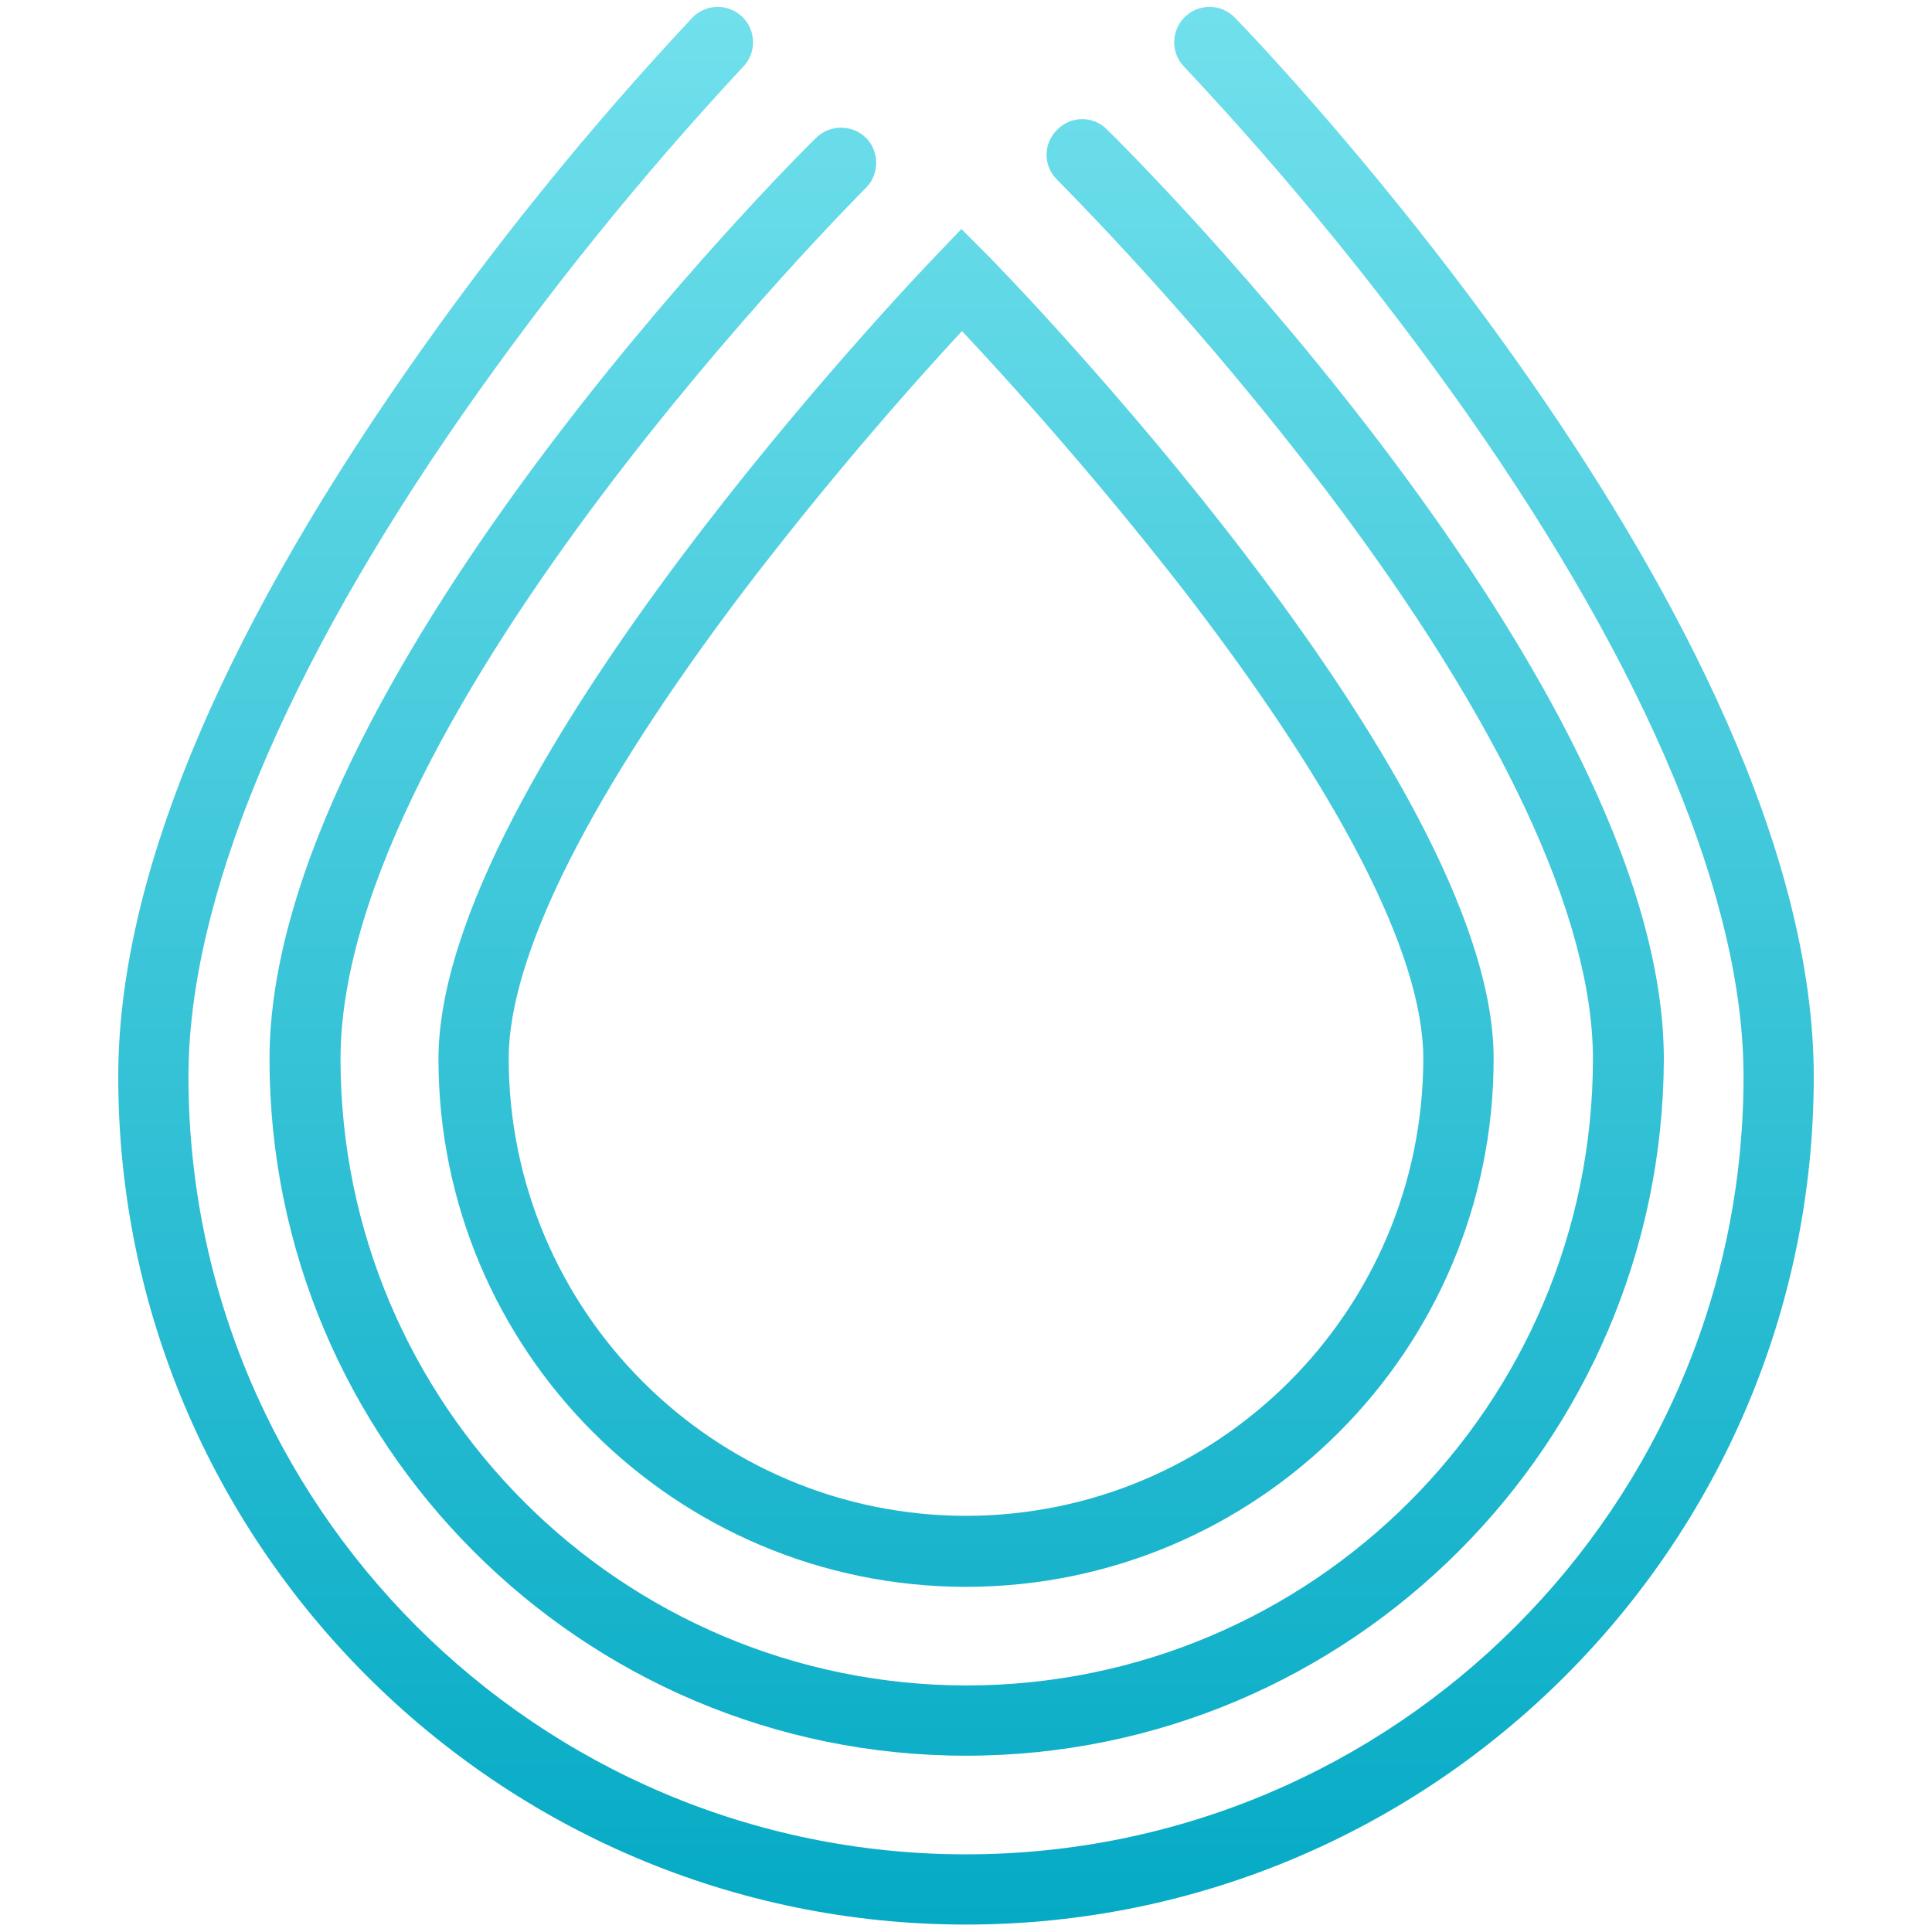
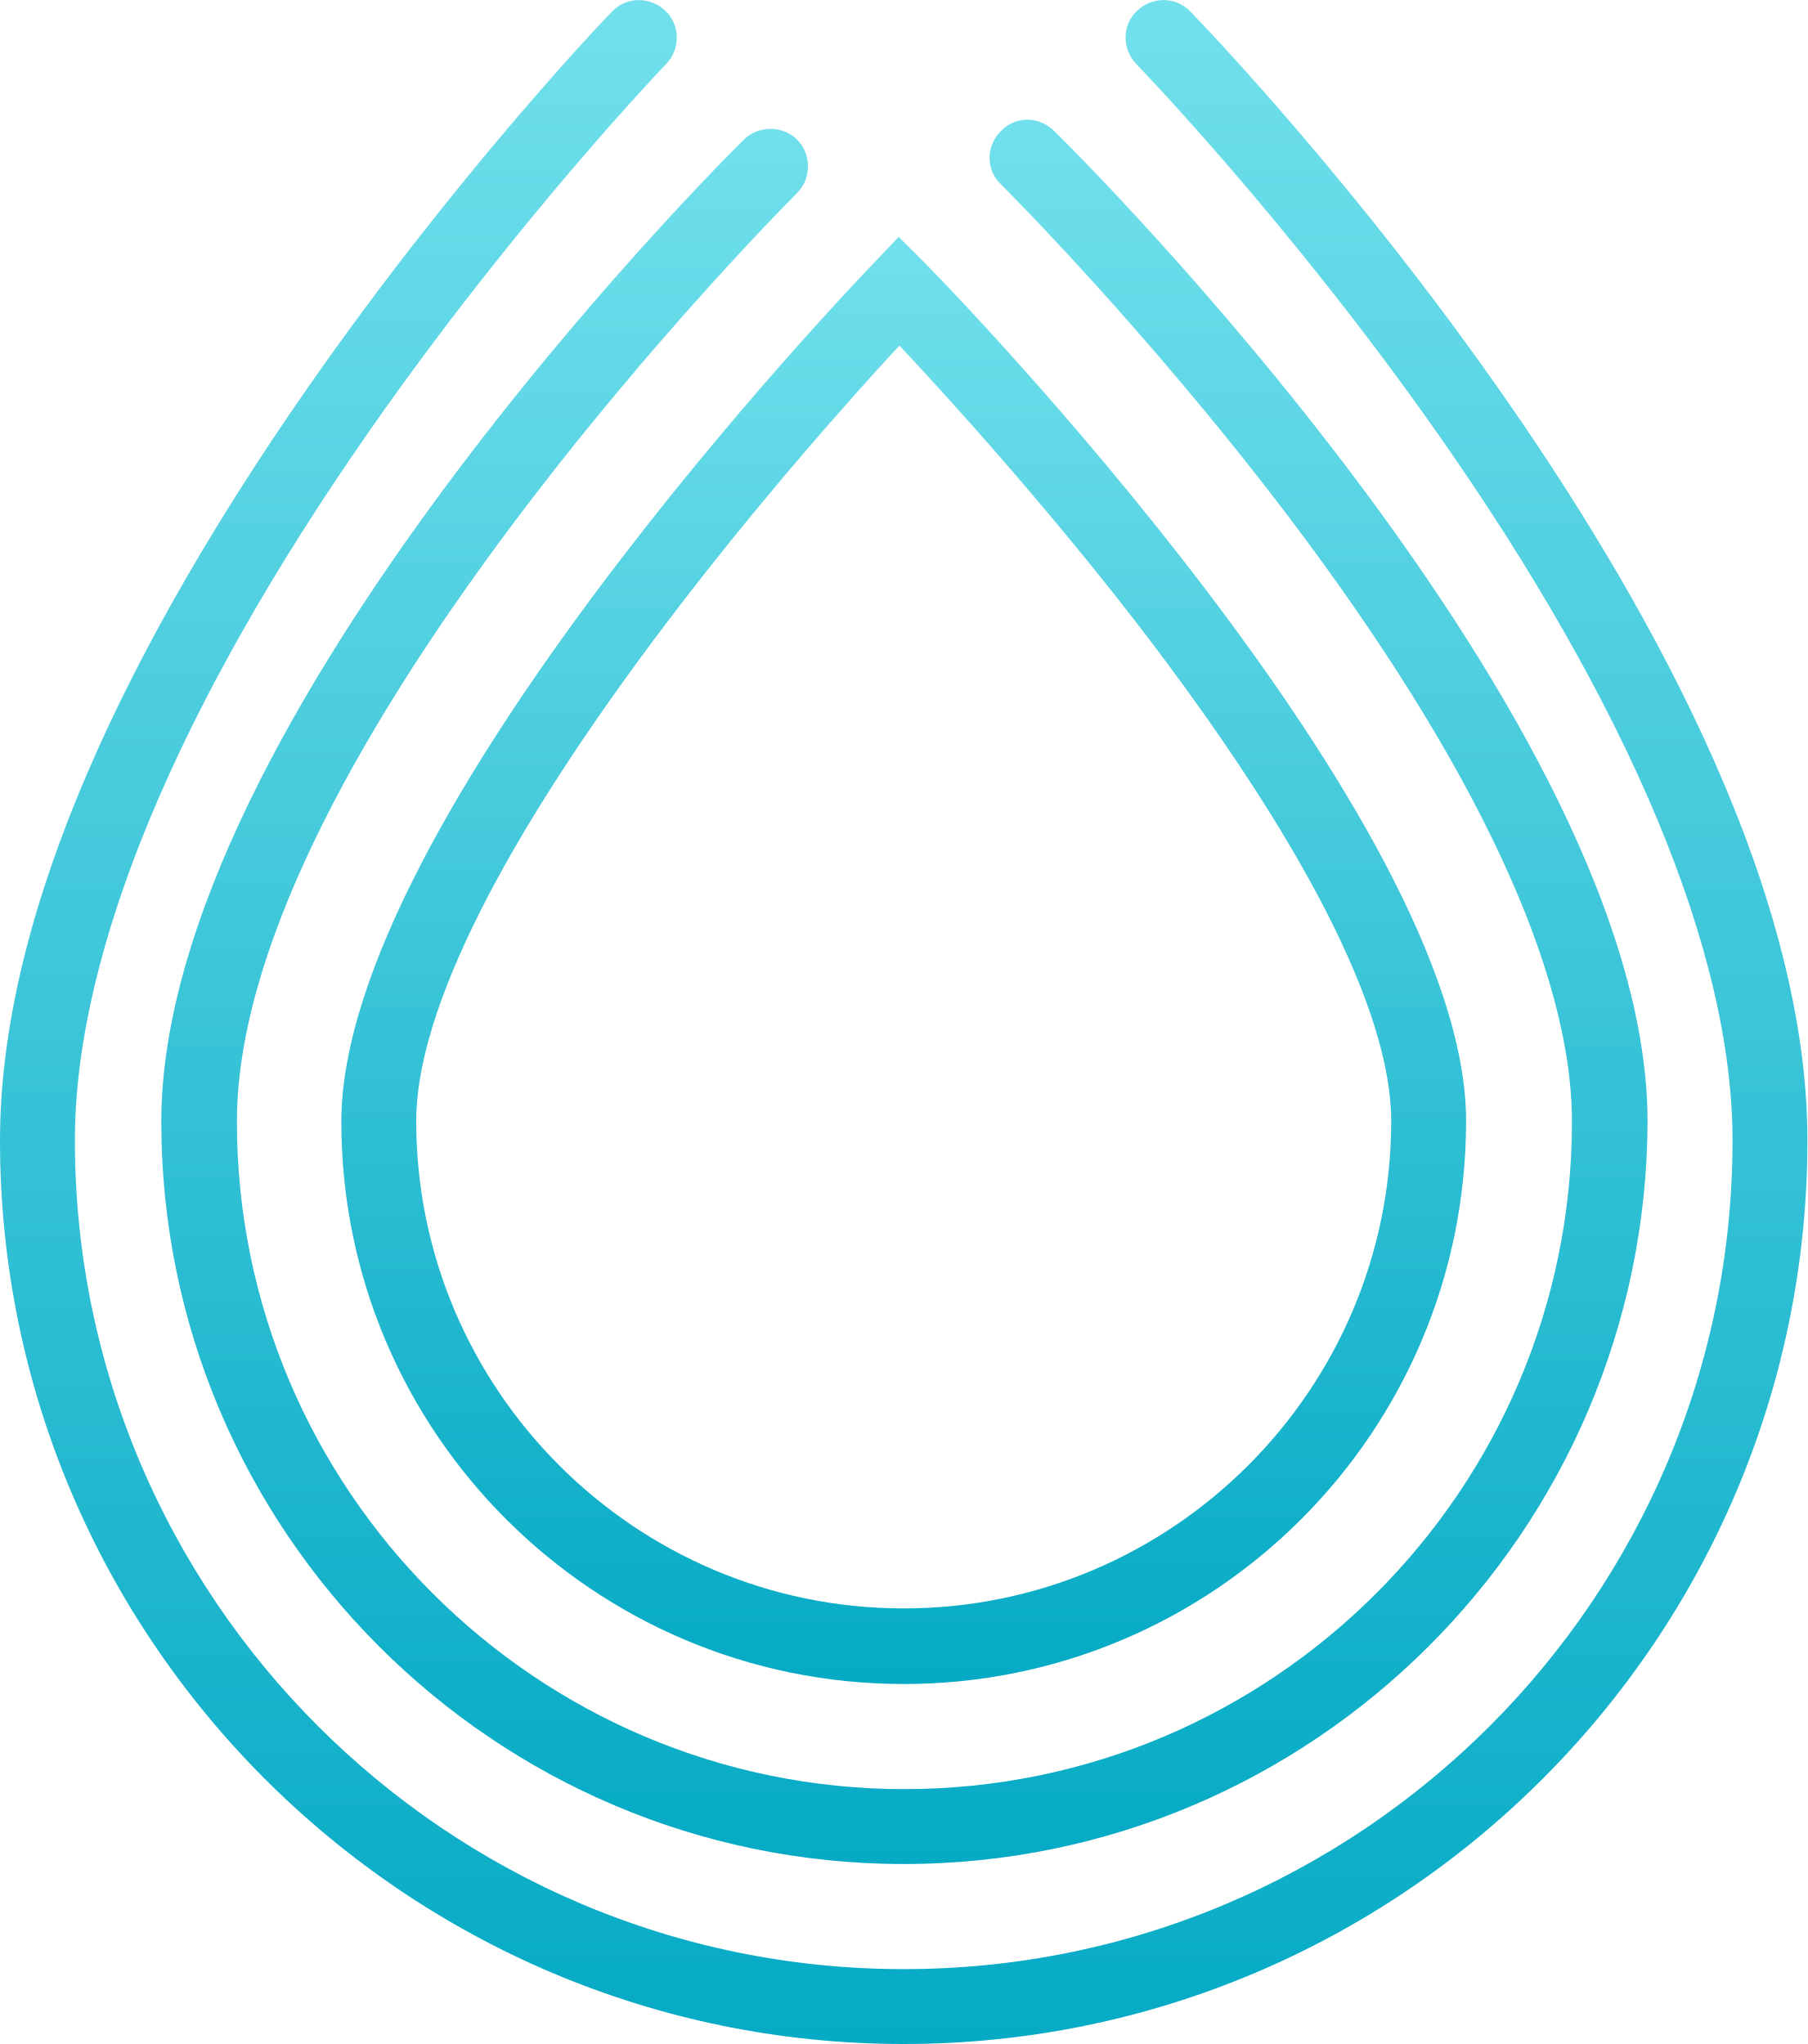
- <svg xmlns="http://www.w3.org/2000/svg" fill="none" viewBox="0 0 20 20">
-   <path fill="url(#logo_serum_svg__a)" d="M1.224 11.147c0 4.839 3.937 8.776 8.776 8.776s8.776-3.937 8.776-8.776c0-4.741-5.748-10.713-5.993-10.965a.365.365 0 1 0-.524.51 33 33 0 0 1 2.916 3.574c1.881 2.678 2.874 5.056 2.874 6.88 0 4.441-3.608 8.05-8.049 8.05s-8.049-3.616-8.049-8.05c0-1.824.986-4.202 2.853-6.88A33 33 0 0 1 7.692.692a.365.365 0 1 0-.524-.51A32.5 32.5 0 0 0 4.21 3.839c-1.98 2.846-2.986 5.308-2.986 7.308" />
-   <path fill="url(#logo_serum_svg__b)" d="M10 18.175c-3.979 0-7.21-3.238-7.21-7.21 0-3.888 5.427-9.315 5.658-9.538.14-.14.377-.14.517 0s.14.377 0 .517c-.056.056-5.44 5.44-5.44 9.021a6.49 6.49 0 0 0 6.482 6.483 6.49 6.49 0 0 0 6.483-6.483c0-1.468-.951-3.496-2.756-5.881a34 34 0 0 0-2.79-3.223.36.36 0 0 1 0-.518.36.36 0 0 1 .518 0c.237.23 5.762 5.727 5.762 9.622-.014 3.972-3.245 7.21-7.224 7.21" />
-   <path fill="url(#logo_serum_svg__c)" fill-rule="evenodd" d="M10 16.427a5.465 5.465 0 0 1-5.461-5.462c0-2.93 4.944-8.105 5.153-8.322l.26-.272.265.265c.217.217 5.245 5.392 5.245 8.322A5.466 5.466 0 0 1 10 16.427m-.042-13a38 38 0 0 0-2.245 2.67C6.112 8.21 5.266 9.889 5.266 10.959A4.74 4.74 0 0 0 10 15.692a4.74 4.74 0 0 0 4.734-4.734c0-1.07-.86-2.748-2.49-4.86a39 39 0 0 0-2.286-2.671" clip-rule="evenodd" />
-   <defs>
-     <linearGradient id="logo_serum_svg__a" x1="10" x2="10" y1="19.921" y2=".07" gradientUnits="userSpaceOnUse">
-       <stop stop-color="#05aac5" />
-       <stop offset="1" stop-color="#71e0ec" />
-     </linearGradient>
-     <linearGradient id="logo_serum_svg__b" x1="10" x2="10" y1="19.921" y2=".07" gradientUnits="userSpaceOnUse">
-       <stop stop-color="#05aac5" />
-       <stop offset="1" stop-color="#71e0ec" />
-     </linearGradient>
-     <linearGradient id="logo_serum_svg__c" x1="10" x2="10" y1="19.921" y2=".07" gradientUnits="userSpaceOnUse">
-       <stop stop-color="#05aac5" />
-       <stop offset="1" stop-color="#71e0ec" />
-     </linearGradient>
-   </defs>
+ <svg xmlns="http://www.w3.org/2000/svg" viewBox="0 0 251 283.9">
+   <linearGradient id="logo_serum_svg__a" x1="125.5" x2="125.5" y1="52.088" y2="253.088" gradientTransform="matrix(1 0 0 -1 0 285.976)" gradientUnits="userSpaceOnUse">
+     <stop offset="0" stop-color="#05aac5" />
+     <stop offset="1" stop-color="#71e0ec" />
+   </linearGradient>
+   <path fill="url(#logo_serum_svg__a)" d="M125.5 233.9c-43.1 0-78.1-35-78.1-78.1 0-41.9 70.7-115.9 73.7-119l3.7-3.9 3.8 3.8c3.1 3.1 75 77.1 75 119 0 43.2-35 78.2-78.1 78.2M124.9 48c-6.2 6.7-19.2 21.2-32.1 38.2-22.9 30.2-35 54.2-35 69.5 0 37.3 30.4 67.7 67.7 67.7s67.7-30.4 67.7-67.7c0-15.3-12.3-39.3-35.6-69.5-13.1-16.9-26.4-31.5-32.7-38.2" />
+   <linearGradient id="logo_serum_svg__b" x1="125.6" x2="125.6" y1="27.088" y2="269.363" gradientTransform="matrix(1 0 0 -1 0 285.976)" gradientUnits="userSpaceOnUse">
+     <stop offset="0" stop-color="#05aac5" />
+     <stop offset="1" stop-color="#71e0ec" />
+   </linearGradient>
+   <path fill="url(#logo_serum_svg__b)" d="M125.5 258.9c-56.9 0-103.1-46.3-103.1-103.1 0-55.6 77.6-133.2 80.9-136.4 2-2 5.4-2 7.4 0s2 5.4 0 7.4c-.8.8-77.8 77.8-77.8 129 0 51.1 41.6 92.7 92.7 92.7s92.7-41.6 92.7-92.7c0-21-13.6-50-39.4-84.1-19.8-26.1-39.7-45.9-39.9-46.1-2.1-2-2.1-5.3 0-7.4 2-2.1 5.3-2.1 7.4 0 3.4 3.3 82.4 81.9 82.4 137.6-.2 56.8-46.4 103.1-103.3 103.1" />
+   <linearGradient id="logo_serum_svg__c" x1="125.5" x2="125.5" y1="2.088" y2="285.976" gradientTransform="matrix(1 0 0 -1 0 285.976)" gradientUnits="userSpaceOnUse">
+     <stop offset="0" stop-color="#05aac5" />
+     <stop offset="1" stop-color="#71e0ec" />
+   </linearGradient>
+   <path fill="url(#logo_serum_svg__c)" d="M125.5 283.9C56.3 283.9 0 227.6 0 158.4c0-28.6 14.4-63.8 42.7-104.5C63.6 23.9 84.1 2.5 85 1.6c2-2.1 5.3-2.1 7.4-.1s2.1 5.3.1 7.4c-.2.2-20.9 21.8-41.3 51.1-26.7 38.3-40.8 72.3-40.8 98.4 0 63.4 51.6 115.1 115.1 115.1s115.1-51.6 115.1-115.1c0-26.1-14.2-60.1-41.1-98.4C178.9 30.7 158 9.1 157.8 8.9c-2-2.1-2-5.4.1-7.4s5.4-2 7.4.1c3.5 3.6 85.7 89 85.7 156.8 0 69.2-56.3 125.5-125.5 125.5" />
</svg>
